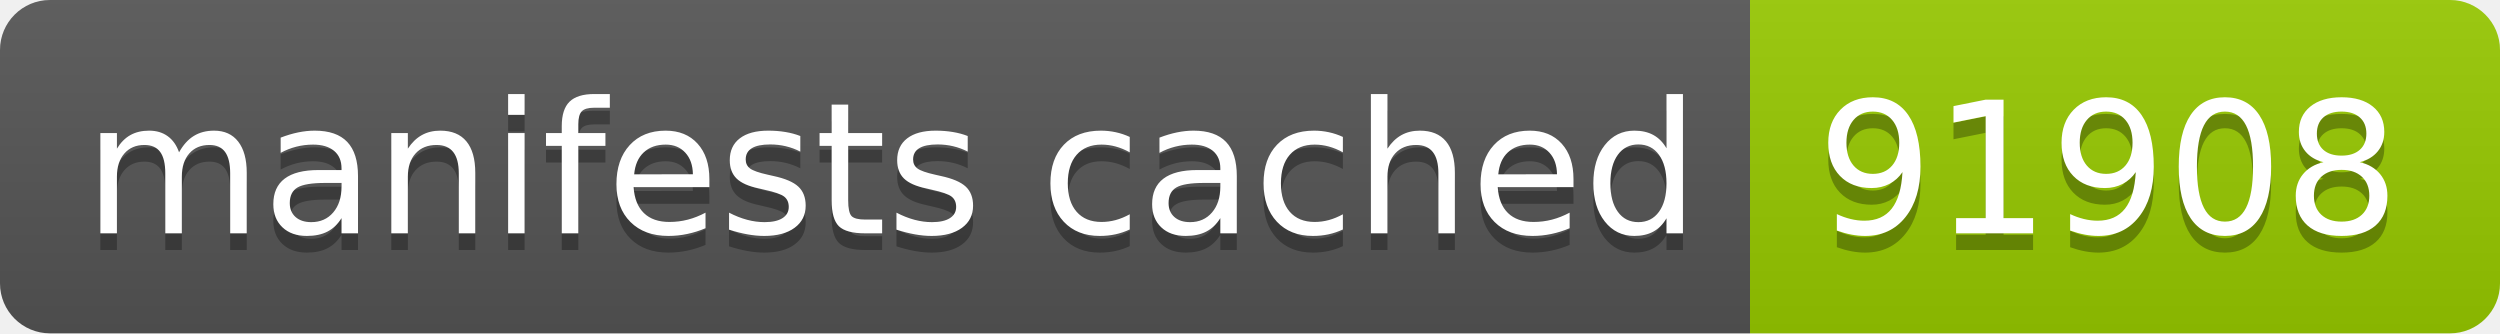
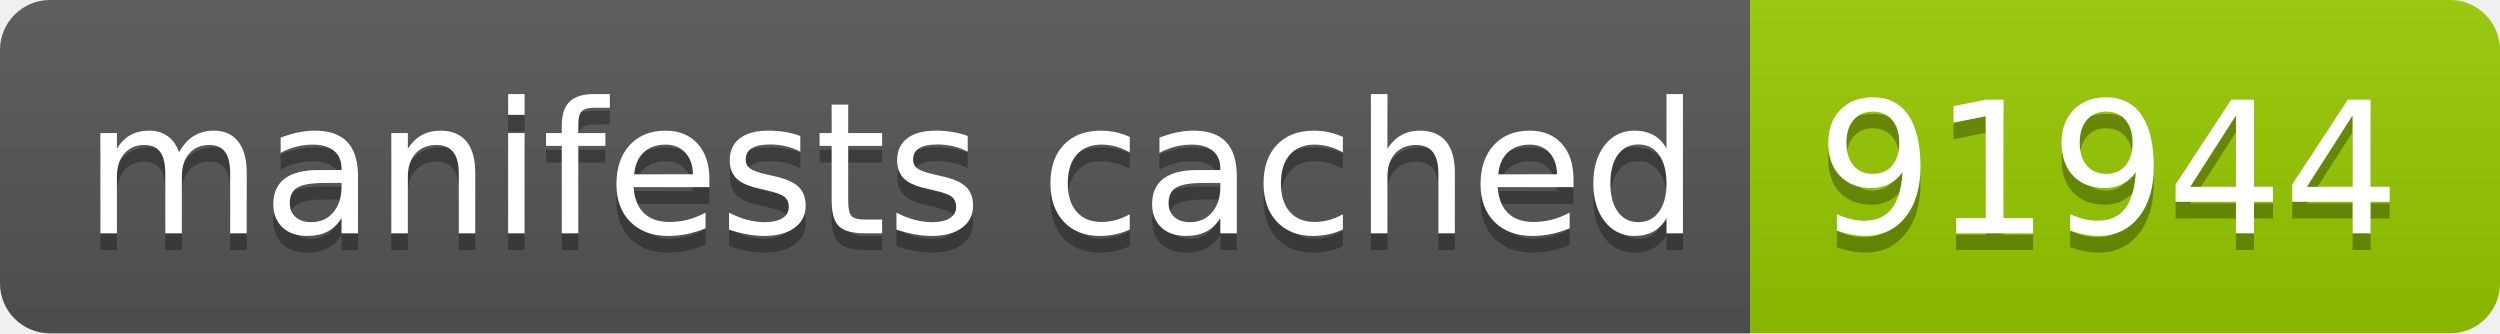
- <svg xmlns="http://www.w3.org/2000/svg" width="150" height="20" role="img" aria-label="manifests cached: 91908">
+ <svg xmlns="http://www.w3.org/2000/svg" width="150" height="20" role="img" aria-label="manifests cached: 91944">
  <linearGradient id="s" x2="0" y2="100%">
    <stop offset="0" stop-color="#bbb" stop-opacity=".1" />
    <stop offset="1" stop-opacity=".1" />
  </linearGradient>
  <clipPath id="r">
    <rect width="150" height="20" rx="3" fill="#fff" />
  </clipPath>
  <g clip-path="url(#r)">
    <rect width="105" height="20" fill="#555" />
    <rect x="105" width="45" height="20" fill="#97ca00" />
    <rect width="150" height="20" fill="url(#s)" />
  </g>
  <g fill="#fff" text-anchor="middle" font-family="Verdana,Geneva,DejaVu Sans,sans-serif" text-rendering="geometricPrecision" font-size="110">
    <text aria-hidden="true" x="535" y="150" fill="#010101" fill-opacity=".3" transform="scale(.1)" textLength="950">manifests cached</text>
    <text x="535" y="140" transform="scale(.1)" fill="#fff" textLength="950">manifests cached</text>
-     <text aria-hidden="true" x="1265" y="150" fill="#010101" fill-opacity=".3" transform="scale(.1)" textLength="350">91908</text>
-     <text x="1265" y="140" transform="scale(.1)" fill="#fff" textLength="350">91908</text>
+     <text aria-hidden="true" x="1265" y="150" fill="#010101" fill-opacity=".3" transform="scale(.1)" textLength="350">91944</text>
+     <text x="1265" y="140" transform="scale(.1)" fill="#fff" textLength="350">91944</text>
  </g>
</svg>
